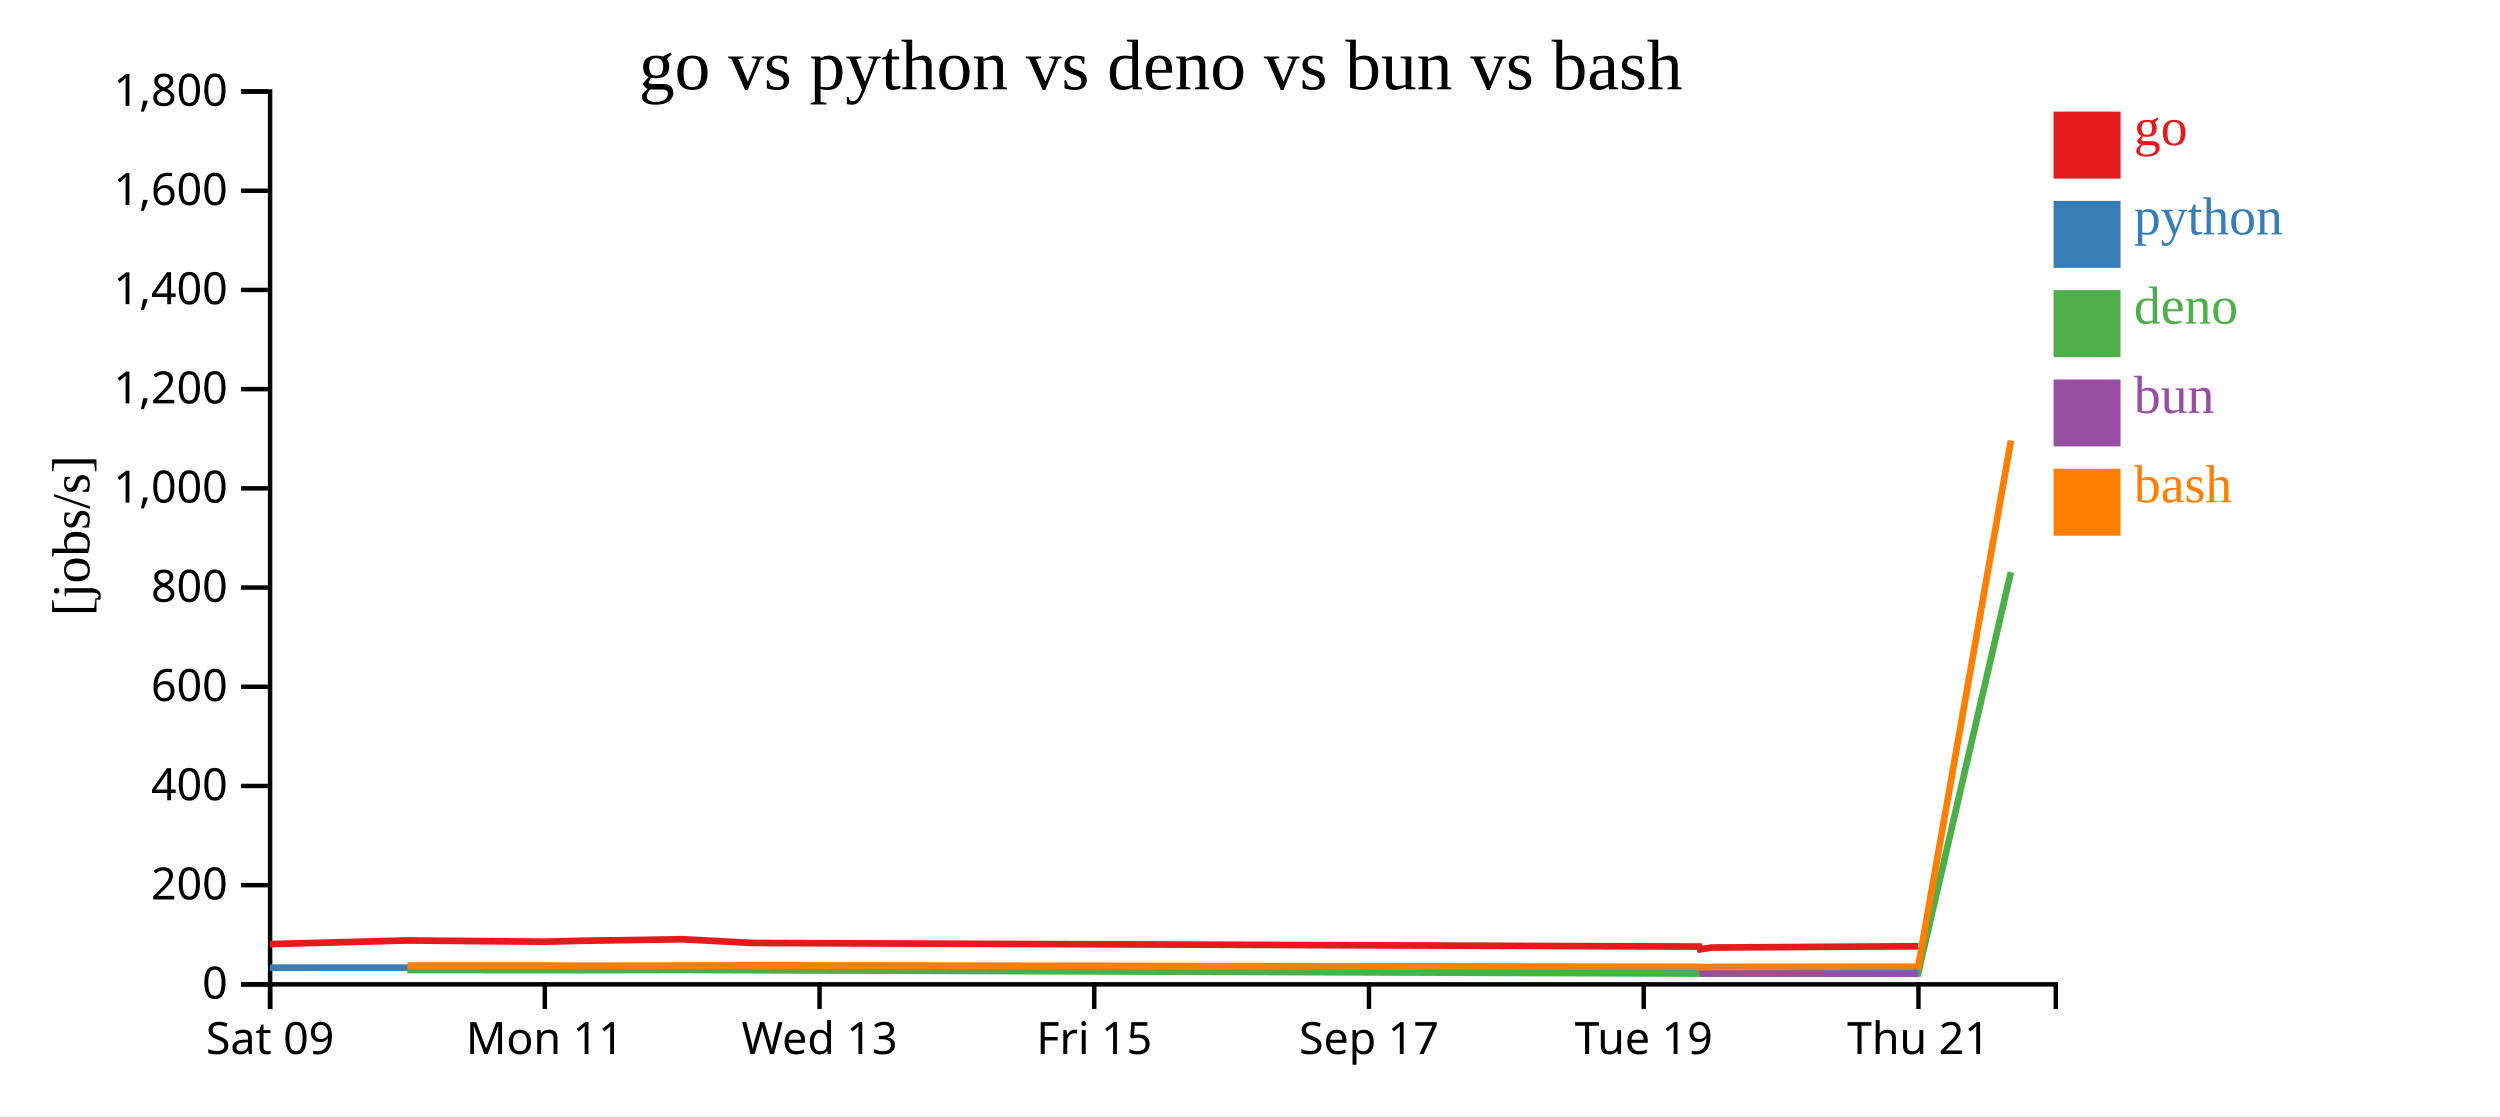
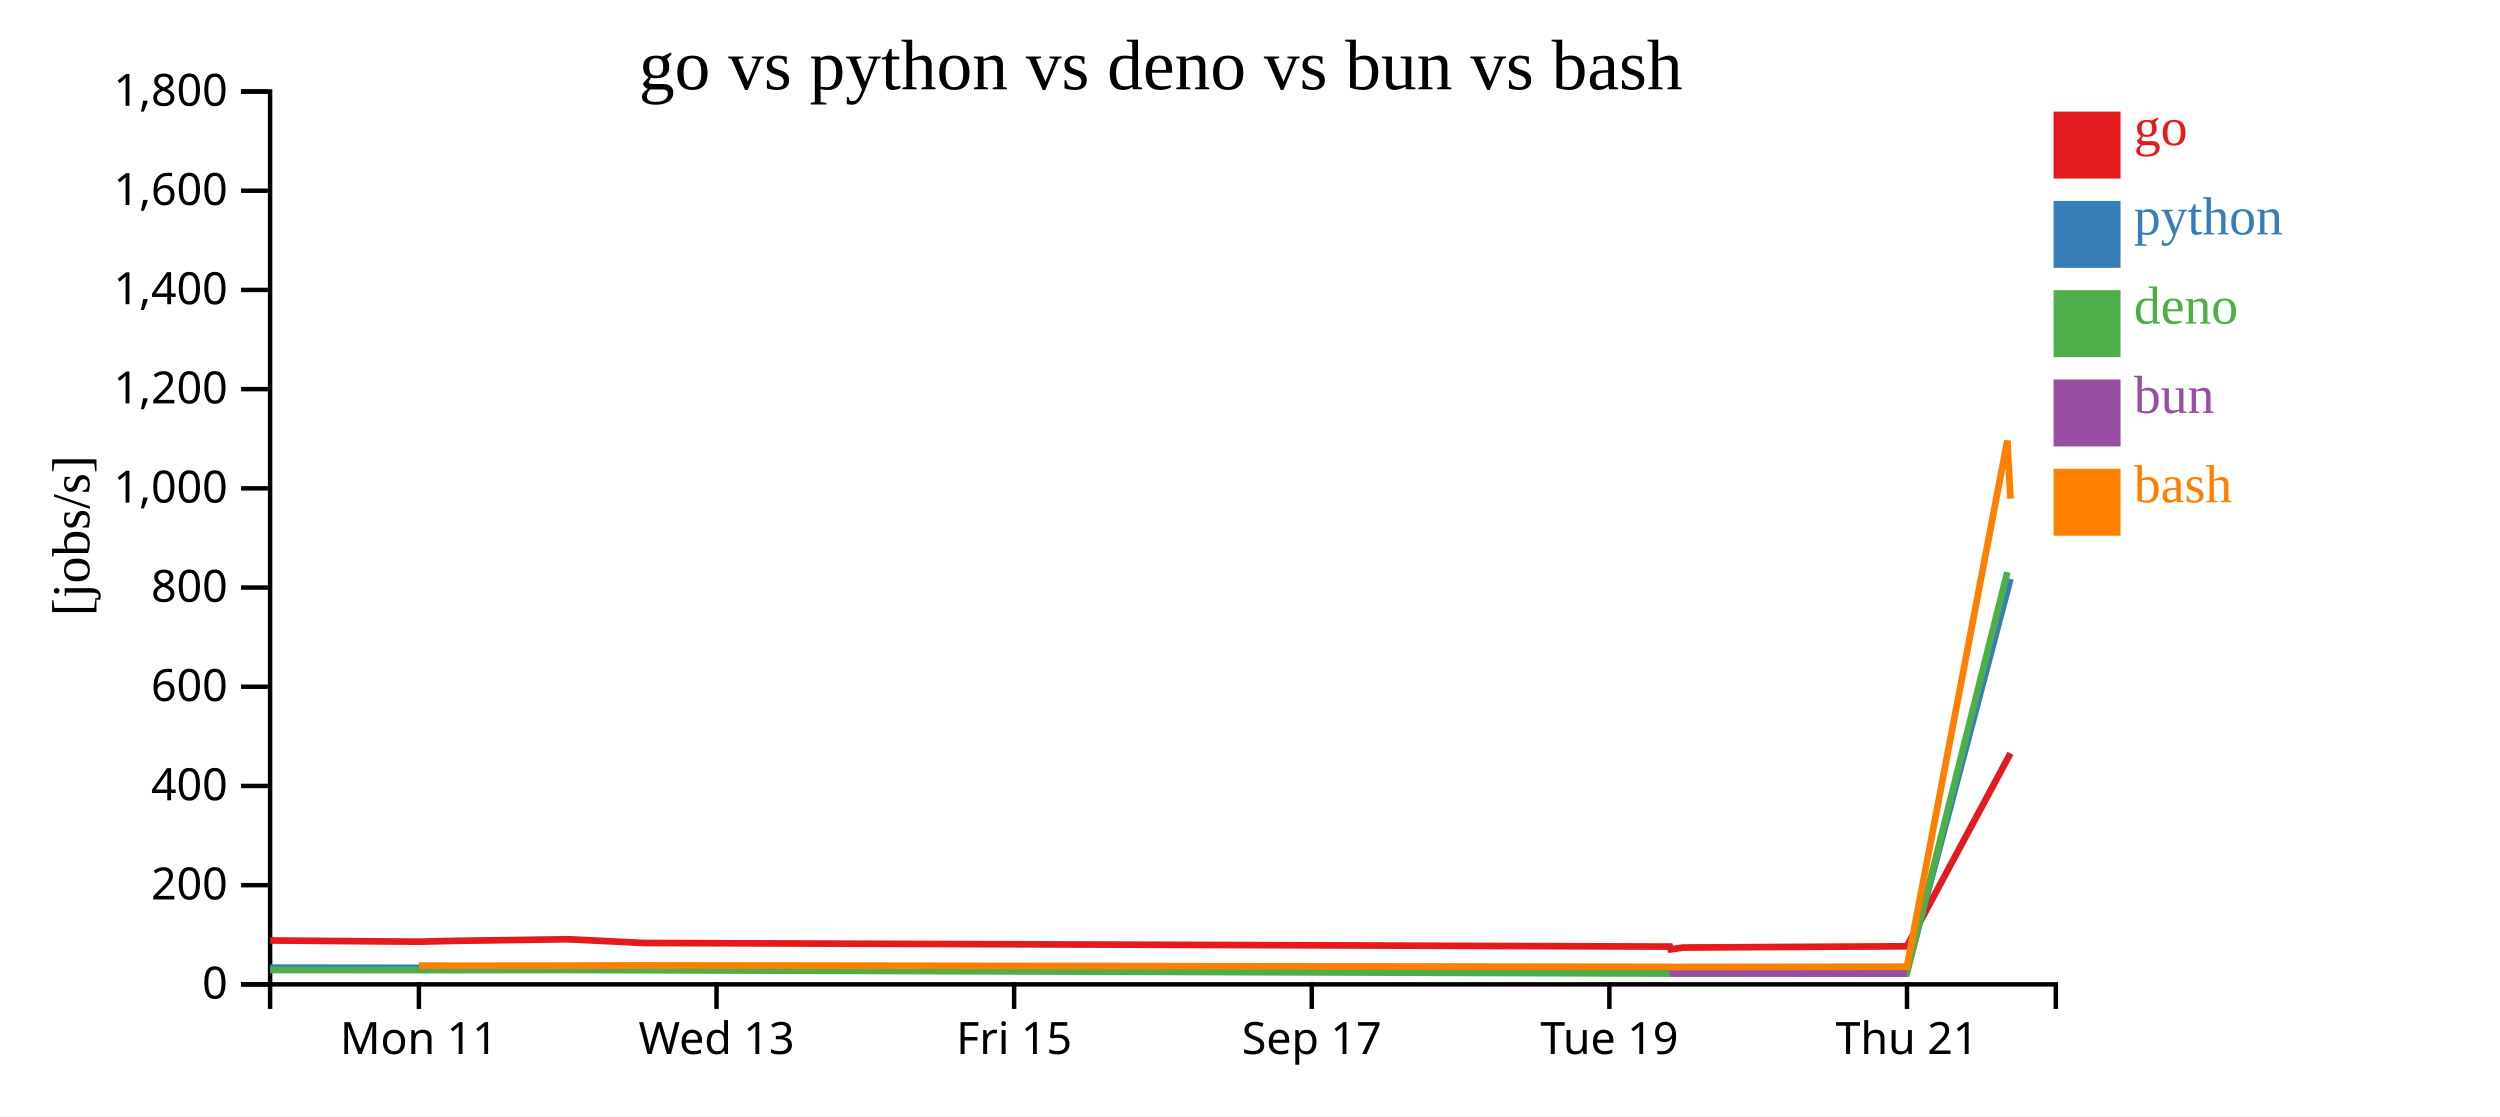
<svg xmlns="http://www.w3.org/2000/svg" width="560" height="250">
  <rect width="100%" height="100%" fill="white" />
  <g transform="translate(60,20)">
    <g transform="translate(0,200)" fill="none" font-size="10" font-family="sans-serif" text-anchor="middle">
      <path class="domain" stroke="currentColor" d="M0.5,6V0.5H400.5V6" />
-       <g class="tick" opacity="1" transform="translate(0.5,0)">
-         <line stroke="currentColor" y2="6" />
-         <text fill="currentColor" y="9" dy="0.71em">Sat 09</text>
-       </g>
-       <g class="tick" opacity="1" transform="translate(62.03846,0)">
+       <g class="tick" opacity="1" transform="translate(33.83333,0)">
        <line stroke="currentColor" y2="6" />
        <text fill="currentColor" y="9" dy="0.71em">Mon 11</text>
      </g>
-       <g class="tick" opacity="1" transform="translate(123.5769,0)">
+       <g class="tick" opacity="1" transform="translate(100.5,0)">
        <line stroke="currentColor" y2="6" />
        <text fill="currentColor" y="9" dy="0.71em">Wed 13</text>
      </g>
-       <g class="tick" opacity="1" transform="translate(185.1154,0)">
+       <g class="tick" opacity="1" transform="translate(167.1667,0)">
        <line stroke="currentColor" y2="6" />
        <text fill="currentColor" y="9" dy="0.71em">Fri 15</text>
      </g>
-       <g class="tick" opacity="1" transform="translate(246.6538,0)">
+       <g class="tick" opacity="1" transform="translate(233.8333,0)">
        <line stroke="currentColor" y2="6" />
        <text fill="currentColor" y="9" dy="0.71em">Sep 17</text>
      </g>
-       <g class="tick" opacity="1" transform="translate(308.1923,0)">
+       <g class="tick" opacity="1" transform="translate(300.5,0)">
        <line stroke="currentColor" y2="6" />
        <text fill="currentColor" y="9" dy="0.71em">Tue 19</text>
      </g>
-       <g class="tick" opacity="1" transform="translate(369.7308,0)">
+       <g class="tick" opacity="1" transform="translate(367.1667,0)">
        <line stroke="currentColor" y2="6" />
        <text fill="currentColor" y="9" dy="0.71em">Thu 21</text>
      </g>
    </g>
    <g fill="none" font-size="10" font-family="sans-serif" text-anchor="end">
      <path class="domain" stroke="currentColor" d="M-6,200.5H0.5V0.5H-6" />
      <g class="tick" opacity="1" transform="translate(0,200.5)">
        <line stroke="currentColor" x2="-6" />
        <text fill="currentColor" x="-9" dy="0.32em">0</text>
      </g>
      <g class="tick" opacity="1" transform="translate(0,178.2778)">
        <line stroke="currentColor" x2="-6" />
        <text fill="currentColor" x="-9" dy="0.32em">200</text>
      </g>
      <g class="tick" opacity="1" transform="translate(0,156.0556)">
        <line stroke="currentColor" x2="-6" />
        <text fill="currentColor" x="-9" dy="0.32em">400</text>
      </g>
      <g class="tick" opacity="1" transform="translate(0,133.8333)">
        <line stroke="currentColor" x2="-6" />
        <text fill="currentColor" x="-9" dy="0.32em">600</text>
      </g>
      <g class="tick" opacity="1" transform="translate(0,111.6111)">
        <line stroke="currentColor" x2="-6" />
        <text fill="currentColor" x="-9" dy="0.32em">800</text>
      </g>
      <g class="tick" opacity="1" transform="translate(0,89.38889)">
        <line stroke="currentColor" x2="-6" />
        <text fill="currentColor" x="-9" dy="0.32em">1,000</text>
      </g>
      <g class="tick" opacity="1" transform="translate(0,67.16667)">
        <line stroke="currentColor" x2="-6" />
        <text fill="currentColor" x="-9" dy="0.32em">1,200</text>
      </g>
      <g class="tick" opacity="1" transform="translate(0,44.94444)">
        <line stroke="currentColor" x2="-6" />
        <text fill="currentColor" x="-9" dy="0.32em">1,400</text>
      </g>
      <g class="tick" opacity="1" transform="translate(0,22.72222)">
        <line stroke="currentColor" x2="-6" />
        <text fill="currentColor" x="-9" dy="0.32em">1,600</text>
      </g>
      <g class="tick" opacity="1" transform="translate(0,0.5)">
        <line stroke="currentColor" x2="-6" />
        <text fill="currentColor" x="-9" dy="0.32em">1,800</text>
      </g>
    </g>
    <text text-anchor="middle" style="font-size: 12px" transform="rotate(-90)" y="-40" x="-100">[jobs/s]</text>
    <text text-anchor="middle" style="font-size: 16px" y="0" x="200">go vs python vs deno vs bun vs bash</text>
-     <path class="line" fill="none" stroke="#e41a1c" stroke-width="1.5" d="M0.445,191.481L31.248,190.667L61.999,190.939L69.973,190.742L92.745,190.389L108.544,191.227L320.663,192.035L320.834,192.65L323.419,192.249L369.672,191.966" />
-     <path class="line" fill="none" stroke="#377eb8" stroke-width="1.5" d="M0.439,196.765L31.242,196.754L61.993,196.791L69.967,196.79L92.739,196.812L108.538,196.889L320.66,197.602L320.831,197.625L323.416,197.536L369.669,197.601" />
-     <path class="line" fill="none" stroke="#4daf4a" stroke-width="1.5" d="M31.223,197.286L61.973,197.31L69.947,197.316L92.72,197.276L108.518,197.329L320.64,198.083L320.812,198.03L323.397,198.045L369.649,198.084L390.433,108.173" />
-     <path class="line" fill="none" stroke="#984ea3" stroke-width="1.5" d="M320.651,198.142L320.822,198.092L323.407,198.047L369.66,198.101" />
-     <path class="line" fill="none" stroke="#ff7f00" stroke-width="1.5" d="M31.262,196.294L62.013,196.297L69.987,196.33L92.761,196.302L108.559,196.241L320.668,196.573L320.84,196.629L323.424,196.601L369.677,196.54L390.444,78.7" />
+     <path class="line" fill="none" stroke="#e41a1c" stroke-width="1.5" d="M0.519,190.667L33.832,190.939L42.471,190.742L67.141,190.389L84.256,191.227L314.051,192.035L314.237,192.65L317.037,192.249L367.144,191.966L390.344,148.749" />
+     <path class="line" fill="none" stroke="#377eb8" stroke-width="1.5" d="M0.512,196.754L33.825,196.791L42.464,196.79L67.134,196.812L84.249,196.889L314.048,197.602L314.233,197.625L317.034,197.536L367.141,197.601L390.343,109.666" />
+     <path class="line" fill="none" stroke="#4daf4a" stroke-width="1.5" d="M0.491,197.286L33.804,197.31L42.443,197.316L67.114,197.276L84.228,197.329L314.027,198.083L314.212,198.03L317.013,198.045L367.12,198.084L389.635,108.173" />
+     <path class="line" fill="none" stroke="#984ea3" stroke-width="1.5" d="M314.039,198.142L314.224,198.092L317.025,198.047L367.132,198.101" />
+     <path class="line" fill="none" stroke="#ff7f00" stroke-width="1.5" d="M33.847,196.297L42.486,196.33L67.157,196.302L84.272,196.241L314.057,196.573L314.243,196.629L317.043,196.601L367.15,196.54L389.647,78.7L390.344,91.705" />
    <rect class="dot" x="400" y="5" width="15" height="15" style="fill: #e41a1c;" />
    <rect class="dot" x="400" y="25" width="15" height="15" style="fill: #377eb8;" />
    <rect class="dot" x="400" y="45" width="15" height="15" style="fill: #4daf4a;" />
    <rect class="dot" x="400" y="65" width="15" height="15" style="fill: #984ea3;" />
    <rect class="dot" x="400" y="85" width="15" height="15" style="fill: #ff7f00;" />
    <text class="label" x="418" y="12.5" style="fill: #e41a1c; alignment-baseline: middle;" text-anchor="left">go</text>
    <text class="label" x="418" y="32.5" style="fill: #377eb8; alignment-baseline: middle;" text-anchor="left">python</text>
    <text class="label" x="418" y="52.5" style="fill: #4daf4a; alignment-baseline: middle;" text-anchor="left">deno</text>
    <text class="label" x="418" y="72.5" style="fill: #984ea3; alignment-baseline: middle;" text-anchor="left">bun</text>
    <text class="label" x="418" y="92.5" style="fill: #ff7f00; alignment-baseline: middle;" text-anchor="left">bash</text>
  </g>
</svg>
